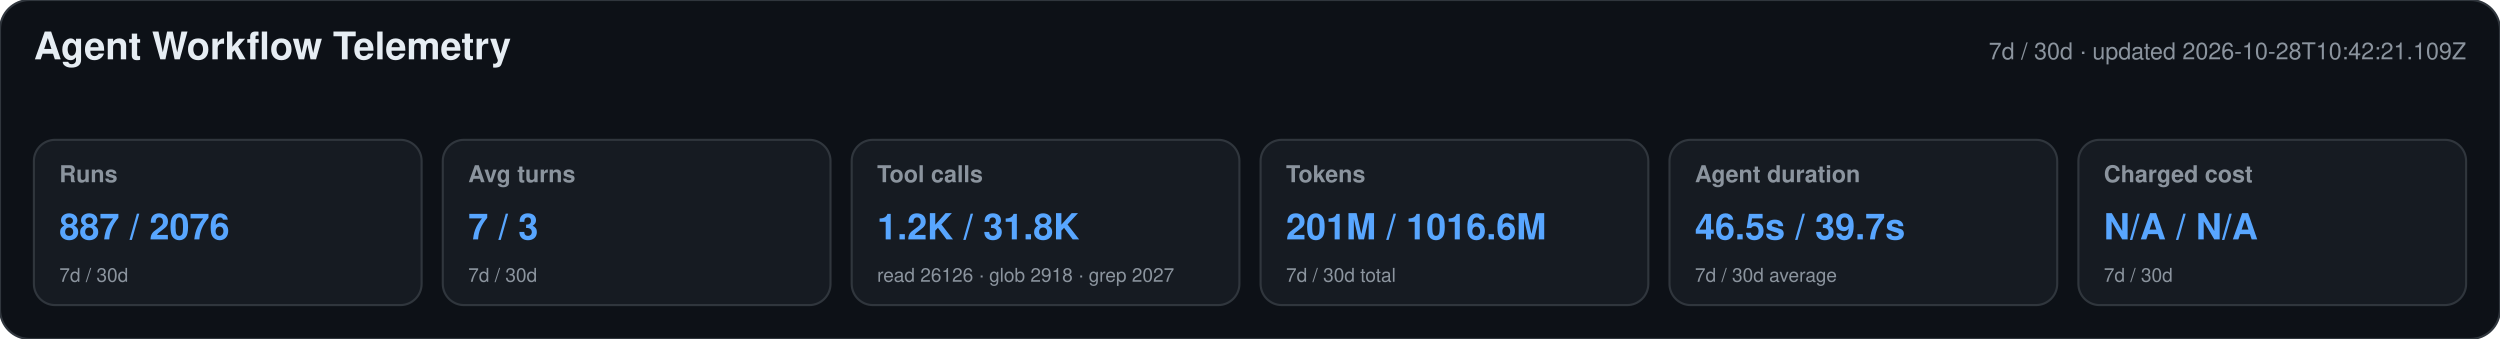
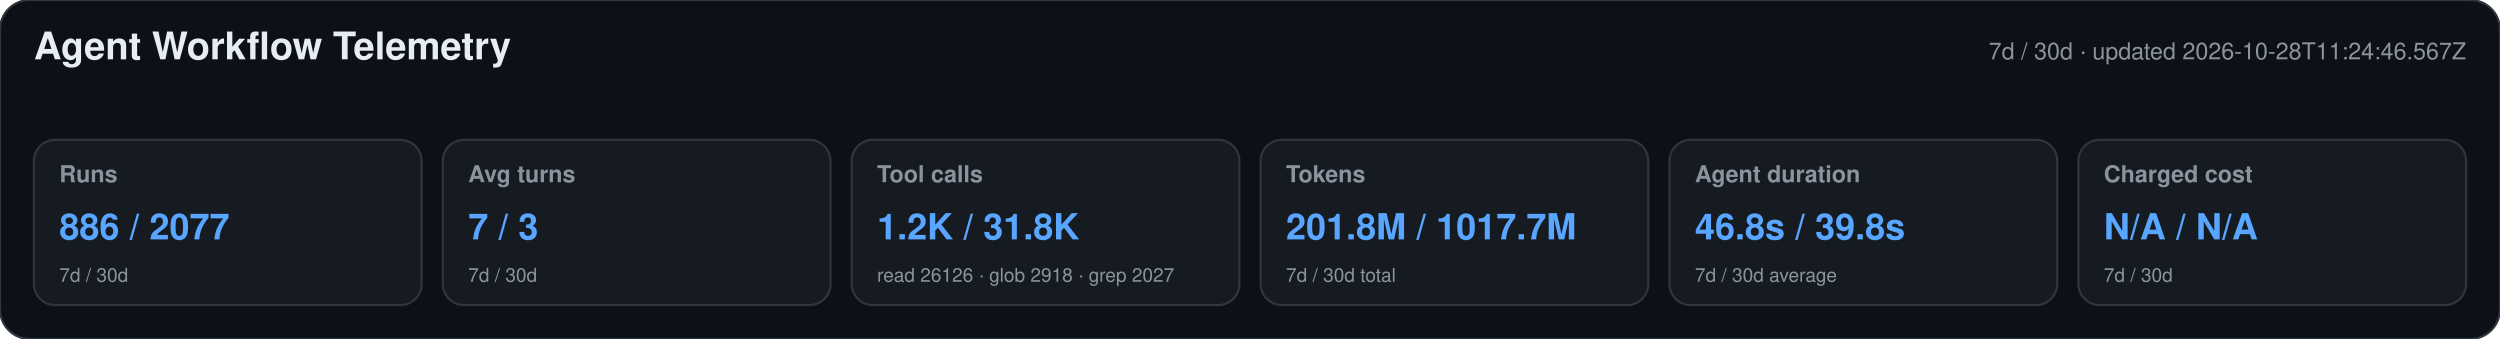
<svg xmlns="http://www.w3.org/2000/svg" width="1180" height="160" viewBox="0 0 1180 160" role="img" aria-labelledby="title desc">
  <style>text{font-family:-apple-system,BlinkMacSystemFont,"Segoe UI",Helvetica,Arial,sans-serif}.heading{font-size:18px;font-weight:650;fill:#e6edf3}.meta,.label,.secondary{fill:#8b949e}.meta,.label{font-size:11px}.label{font-weight:600}.primary{font-size:17px;font-weight:700;fill:#58a6ff}.secondary{font-size:9px}</style>
  <rect width="1180" height="160" rx="14" fill="#0d1117" stroke="#30363d" />
  <text x="16" y="28" class="heading">Agent Workflow Telemetry</text>
-   <text x="1164" y="28" text-anchor="end" class="meta">7d / 30d · updated 2026-10-28T10:42:21.109Z</text>
+   <text x="1164" y="28" text-anchor="end" class="meta">7d / 30d · updated 2026-10-28T11:24:46.567Z</text>
  <g>
    <rect x="16" y="66" width="183" height="78" rx="10" fill="#161b22" stroke="#30363d" />
    <text x="28" y="86" class="label">Runs</text>
-     <text x="28" y="113" class="primary">887 / 2076</text>
+     <text x="28" y="113" class="primary">886 / 2077</text>
    <text x="28" y="133" class="secondary">7d / 30d</text>
  </g>
  <g>
    <rect x="209" y="66" width="183" height="78" rx="10" fill="#161b22" stroke="#30363d" />
    <text x="221" y="86" class="label">Avg turns</text>
    <text x="221" y="113" class="primary">7 / 3</text>
    <text x="221" y="133" class="secondary">7d / 30d</text>
  </g>
  <g>
    <rect x="402" y="66" width="183" height="78" rx="10" fill="#161b22" stroke="#30363d" />
    <text x="414" y="86" class="label">Tool calls</text>
    <text x="414" y="113" class="primary">1.2K / 31.8K</text>
    <text x="414" y="133" class="secondary">read 26126 · glob 2918 · grep 2027</text>
  </g>
  <g>
    <rect x="595" y="66" width="183" height="78" rx="10" fill="#161b22" stroke="#30363d" />
    <text x="607" y="86" class="label">Tokens</text>
-     <text x="607" y="113" class="primary">201M / 1016.6M</text>
+     <text x="607" y="113" class="primary">201.8M / 1017.7M</text>
    <text x="607" y="133" class="secondary">7d / 30d total</text>
  </g>
  <g>
    <rect x="788" y="66" width="183" height="78" rx="10" fill="#161b22" stroke="#30363d" />
    <text x="800" y="86" class="label">Agent duration</text>
-     <text x="800" y="113" class="primary">46.5s / 39.7s</text>
+     <text x="800" y="113" class="primary">46.8s / 39.8s</text>
    <text x="800" y="133" class="secondary">7d / 30d average</text>
  </g>
  <g>
    <rect x="981" y="66" width="183" height="78" rx="10" fill="#161b22" stroke="#30363d" />
    <text x="993" y="86" class="label">Charged cost</text>
    <text x="993" y="113" class="primary">N/A / N/A</text>
    <text x="993" y="133" class="secondary">7d / 30d</text>
  </g>
</svg>
